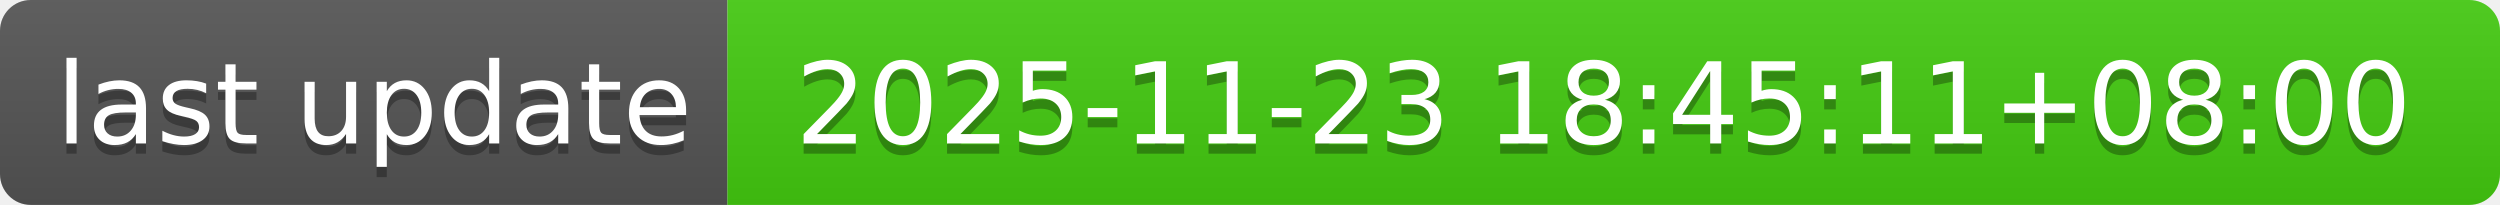
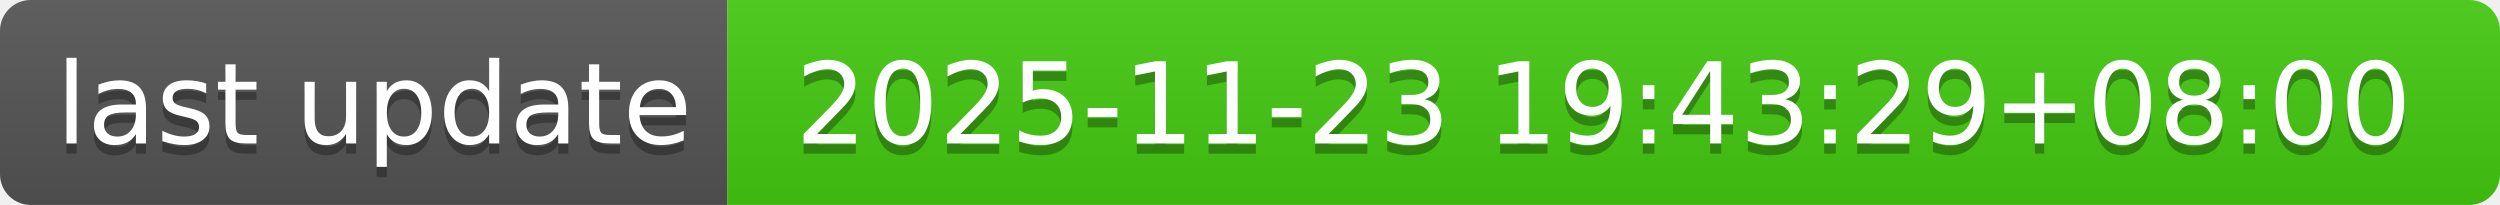
- <svg xmlns="http://www.w3.org/2000/svg" width="244" height="20" role="img" aria-label="last update: 2025-11-23 18:45:11+08:00">
+ <svg xmlns="http://www.w3.org/2000/svg" width="244" height="20" role="img" aria-label="last update: 2025-11-23 19:43:29+08:00">
  <linearGradient id="s" x2="0" y2="100%">
    <stop offset="0" stop-color="#bbb" stop-opacity=".1" />
    <stop offset="1" stop-opacity=".1" />
  </linearGradient>
  <clipPath id="r">
    <rect width="244" height="20" rx="3" fill="#fff" />
  </clipPath>
  <g clip-path="url(#r)">
    <rect width="71" height="20" fill="#555" />
    <rect x="71" width="173" height="20" fill="#4c1" />
    <rect width="244" height="20" fill="url(#s)" />
  </g>
  <g fill="#fff" text-anchor="middle" font-family="Verdana,Geneva,DejaVu Sans,sans-serif" text-rendering="geometricPrecision" font-size="110">
    <text aria-hidden="true" x="365" y="150" fill="#010101" fill-opacity=".3" transform="scale(.1)" textLength="610">last update</text>
    <text x="365" y="140" transform="scale(.1)" fill="#fff" textLength="610">last update</text>
-     <text aria-hidden="true" x="1565" y="150" fill="#010101" fill-opacity=".3" transform="scale(.1)" textLength="1630">2025-11-23 18:45:11+08:00</text>
-     <text x="1565" y="140" transform="scale(.1)" fill="#fff" textLength="1630">2025-11-23 18:45:11+08:00</text>
+     <text aria-hidden="true" x="1565" y="150" fill="#010101" fill-opacity=".3" transform="scale(.1)" textLength="1630">2025-11-23 19:43:29+08:00</text>
+     <text x="1565" y="140" transform="scale(.1)" fill="#fff" textLength="1630">2025-11-23 19:43:29+08:00</text>
  </g>
</svg>
